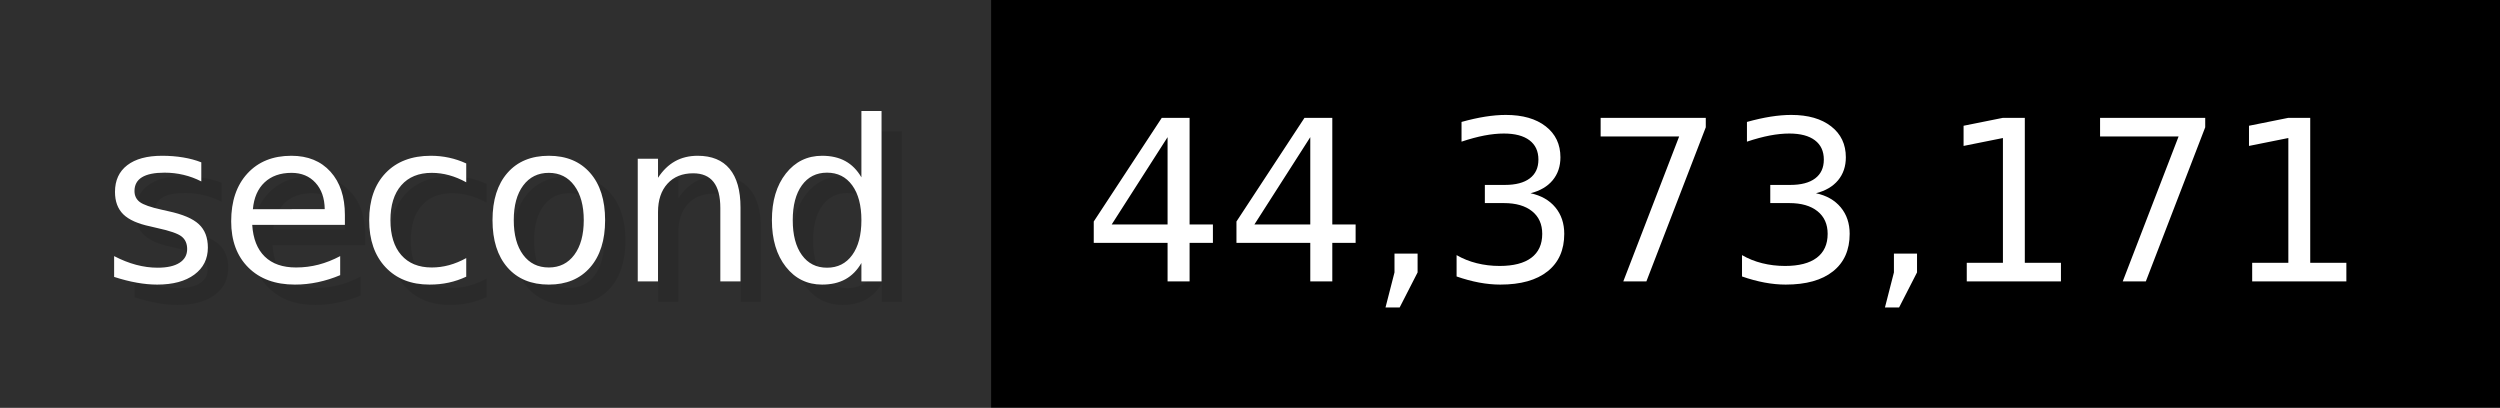
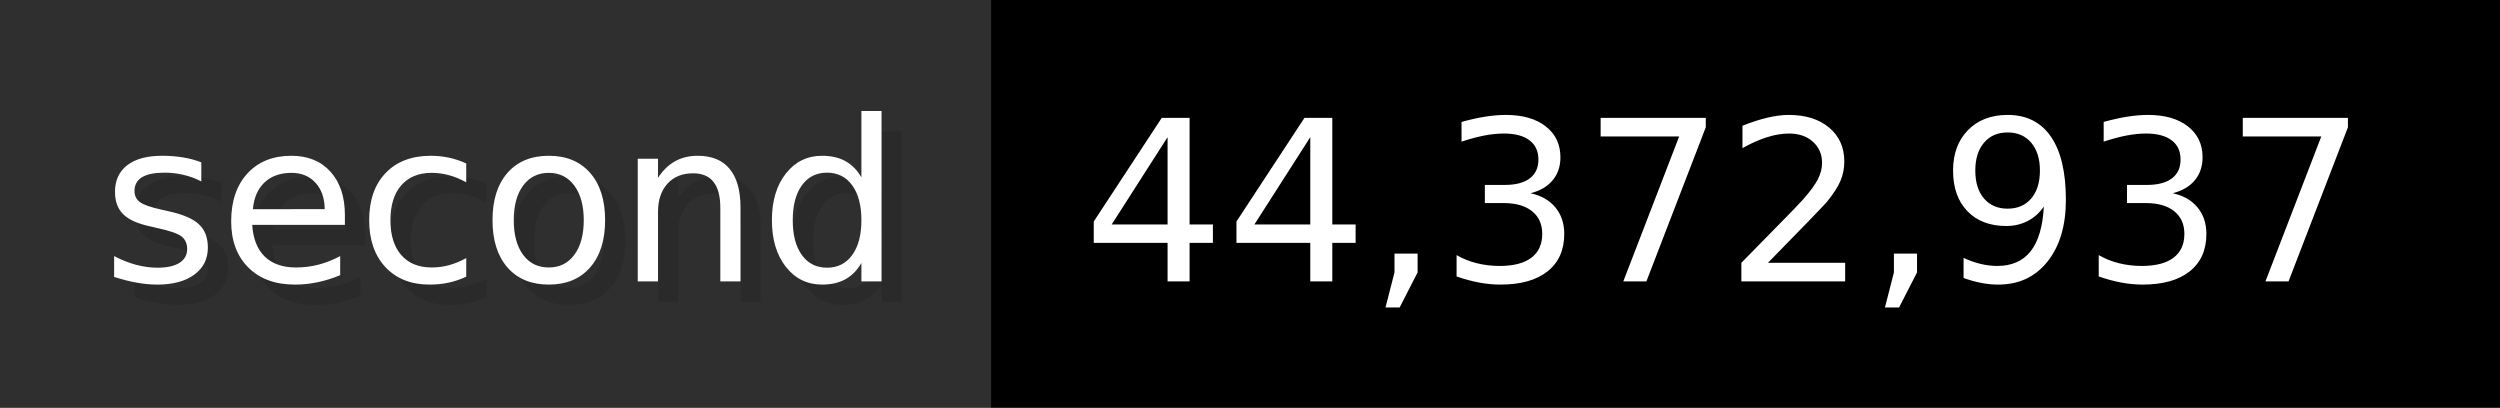
- <svg xmlns="http://www.w3.org/2000/svg" width="122.6" height="20" viewBox="0 0 1226 200" role="img" aria-label="second: 44,373,171">
+ <svg xmlns="http://www.w3.org/2000/svg" width="122.6" height="20" viewBox="0 0 1226 200" role="img" aria-label="second: 44,372,937">
  <g>
    <rect fill="#2F2F2F" width="486" height="200" />
    <rect fill="#" x="486" width="740" height="200" />
  </g>
  <g aria-hidden="true" fill="#fff" text-anchor="start" font-family="Verdana,DejaVu Sans,sans-serif" font-size="110">
    <text x="60" y="148" textLength="386" fill="#000" opacity="0.1">second</text>
    <text x="50" y="138" textLength="386">second</text>
-     <text x="541" y="148" textLength="640" fill="#000" opacity="0.1">44,373,171</text>
-     <text x="531" y="138" textLength="640">44,373,171</text>
+     <text x="541" y="148" textLength="640" fill="#000" opacity="0.1">44,372,937</text>
+     <text x="531" y="138" textLength="640">44,372,937</text>
  </g>
</svg>
